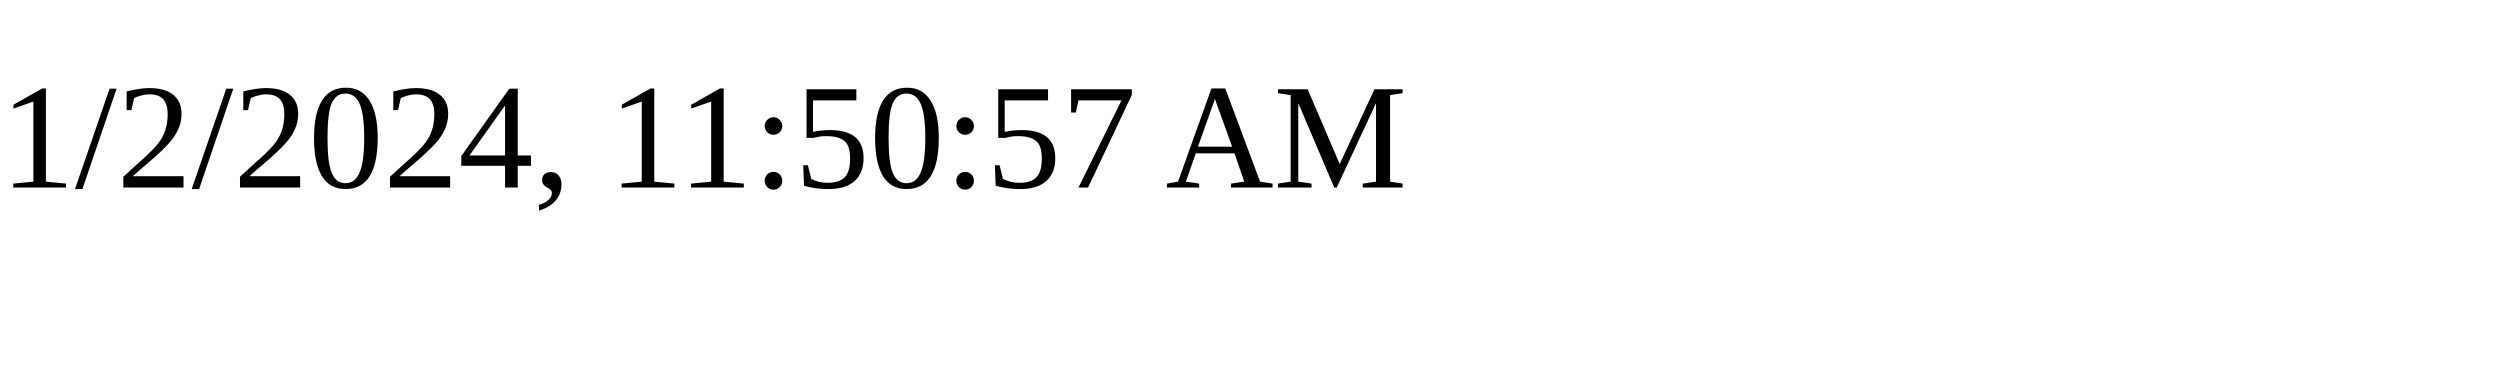
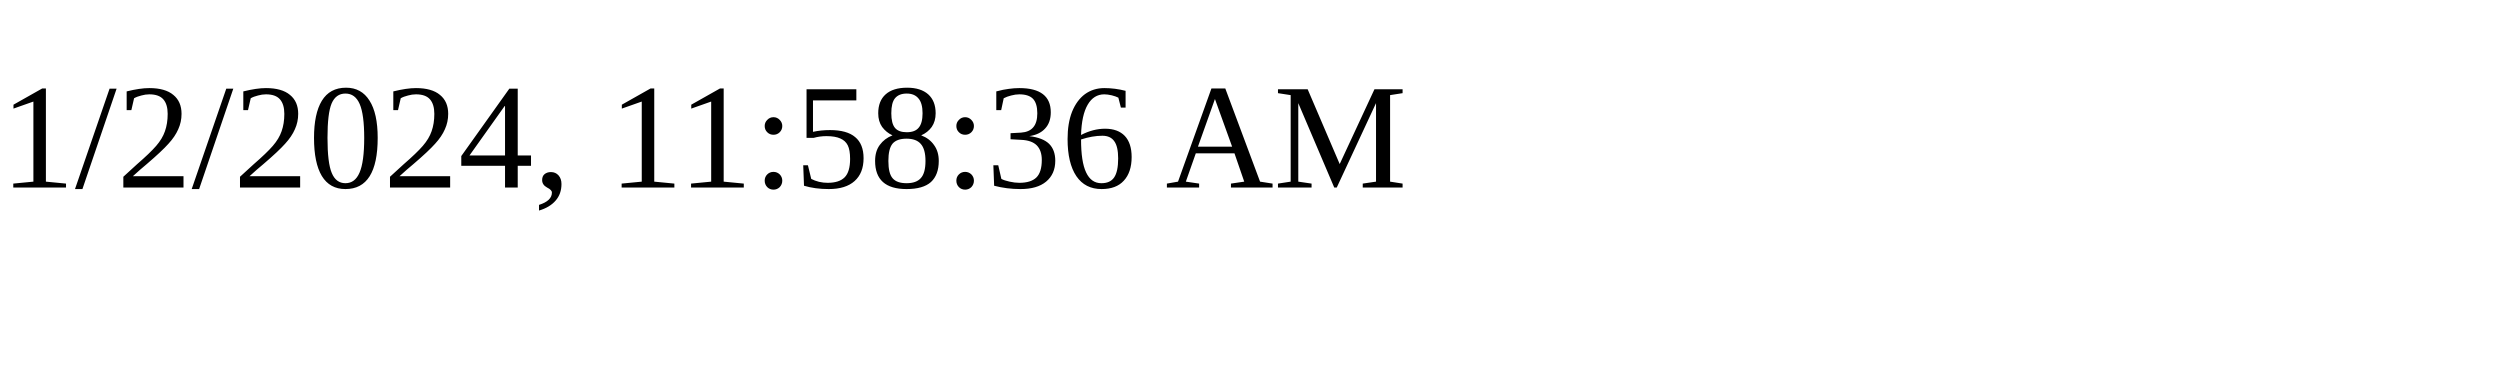
<svg xmlns="http://www.w3.org/2000/svg" height="30" width="200">
-   <text x="0" y="15">1/2/2024, 11:50:57 AM</text>
+   <text x="0" y="15">1/2/2024, 11:58:36 AM</text>
</svg>
